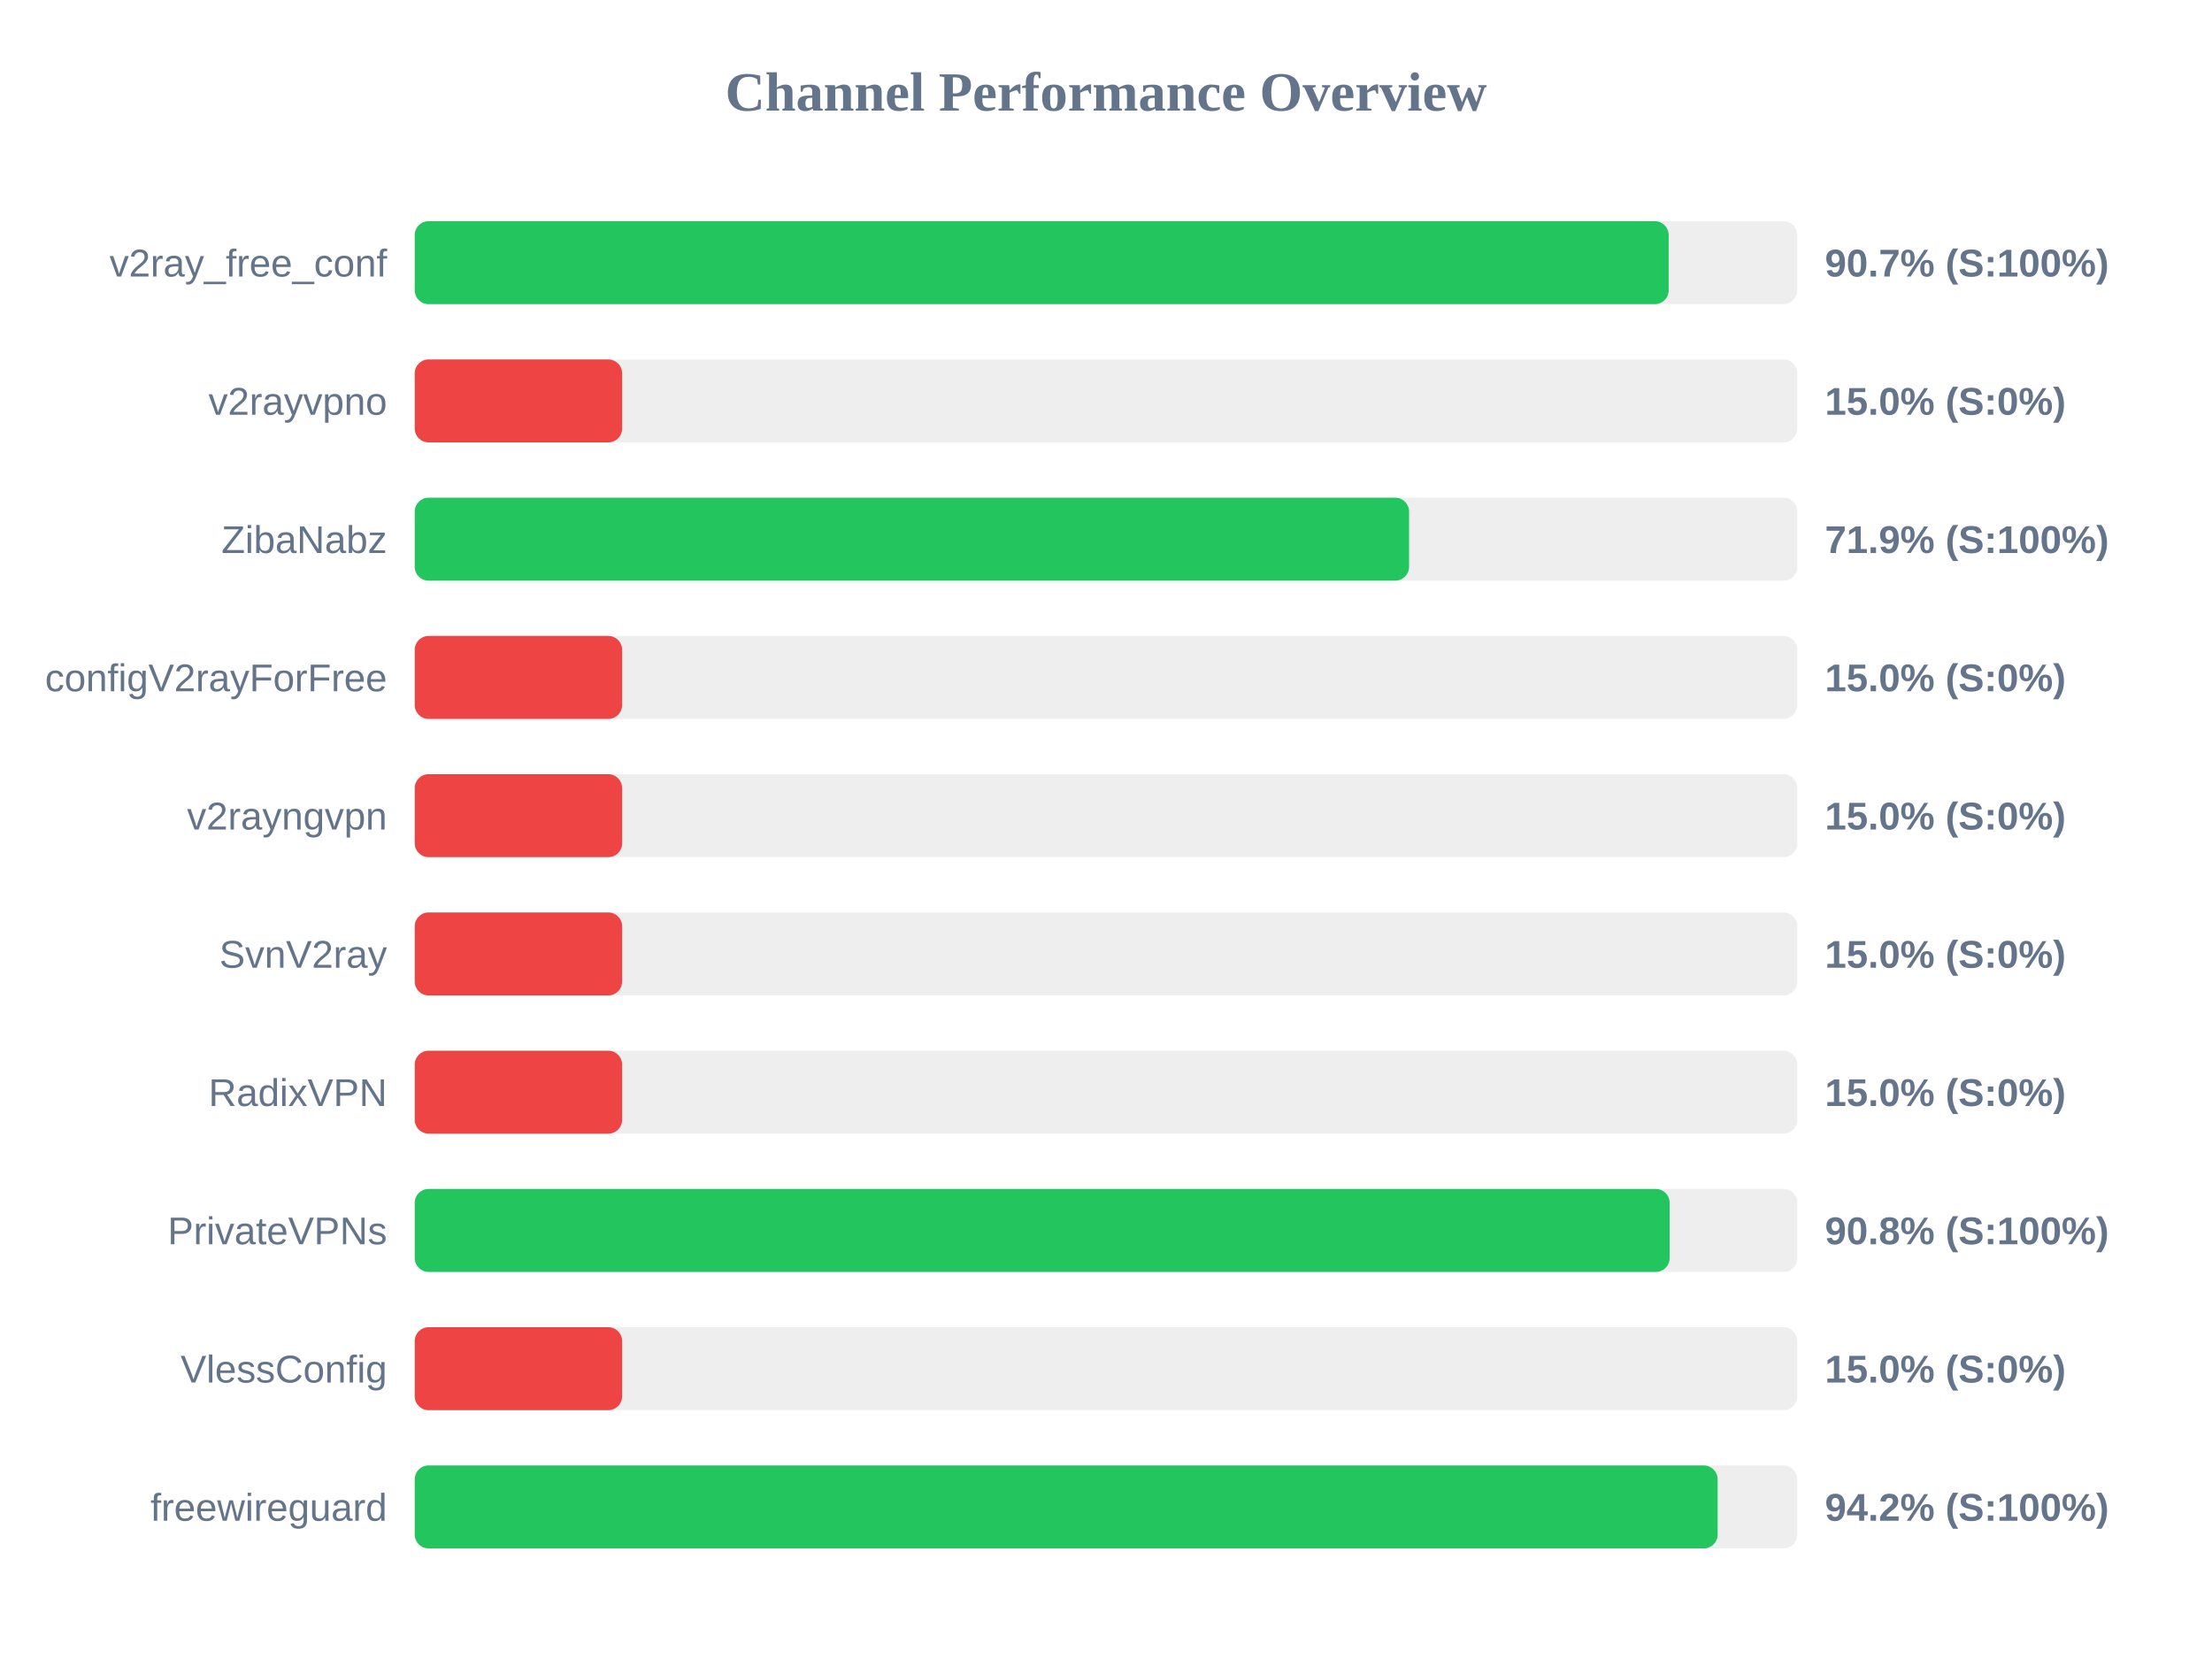
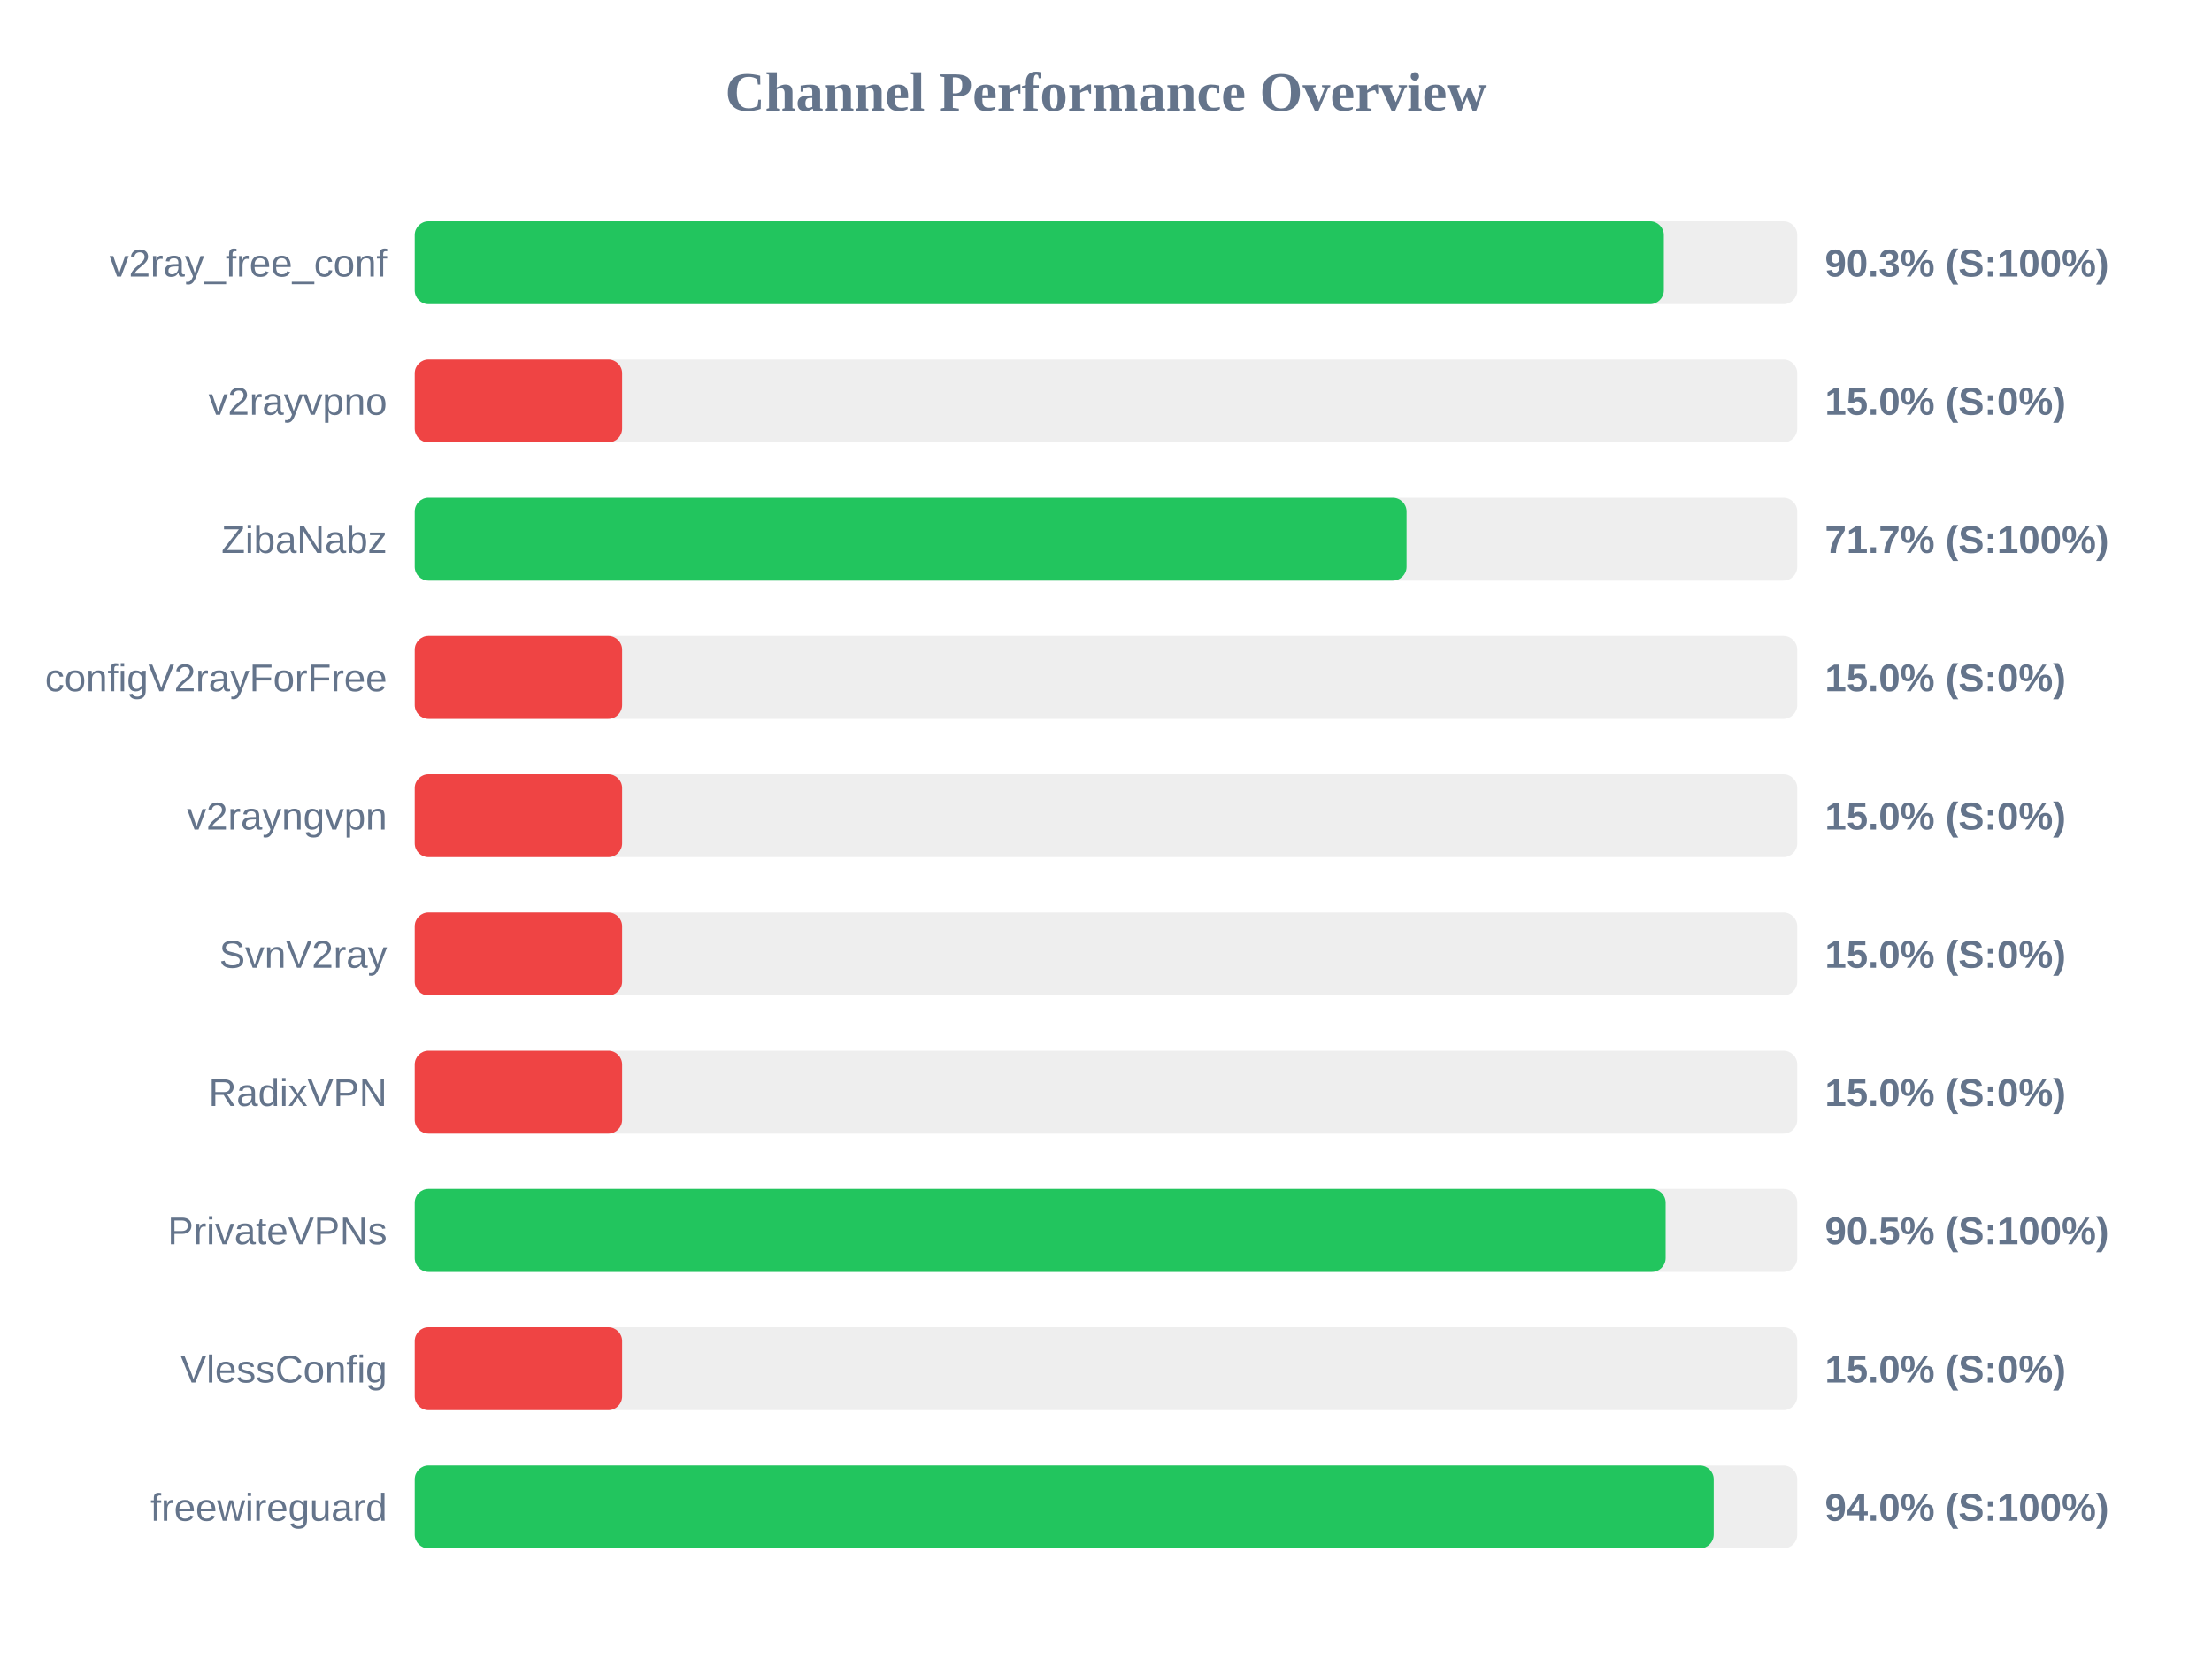
<svg xmlns="http://www.w3.org/2000/svg" width="800" height="600" version="1.1">
  <style>
        .row { font: 14px Arial; fill: #64748b; }
        .score { font: bold 14px Arial; fill: #64748b; }
    </style>
  <text x="400" y="40" text-anchor="middle" font-size="20px" font-weight="bold" fill="#64748b">Channel Performance Overview</text>
  <rect x="150" y="80" width="500" height="30" fill="#eee" rx="5" />
-   <rect x="150" y="80" width="453.5" height="30" fill="#22c55e" rx="5" />
+   <rect x="150" y="80" width="451.75" height="30" fill="#22c55e" rx="5" />
  <text x="140" y="100" text-anchor="end" class="row">v2ray_free_conf</text>
-   <text x="660" y="100" text-anchor="start" class="score">90.7% (S:100%)</text>
+   <text x="660" y="100" text-anchor="start" class="score">90.3% (S:100%)</text>
  <rect x="150" y="130" width="500" height="30" fill="#eee" rx="5" />
  <rect x="150" y="130" width="75.0" height="30" fill="#ef4444" rx="5" />
  <text x="140" y="150" text-anchor="end" class="row">v2rayvpno</text>
  <text x="660" y="150" text-anchor="start" class="score">15.0% (S:0%)</text>
  <rect x="150" y="180" width="500" height="30" fill="#eee" rx="5" />
-   <rect x="150" y="180" width="359.6" height="30" fill="#22c55e" rx="5" />
+   <rect x="150" y="180" width="358.7" height="30" fill="#22c55e" rx="5" />
  <text x="140" y="200" text-anchor="end" class="row">ZibaNabz</text>
-   <text x="660" y="200" text-anchor="start" class="score">71.9% (S:100%)</text>
+   <text x="660" y="200" text-anchor="start" class="score">71.7% (S:100%)</text>
  <rect x="150" y="230" width="500" height="30" fill="#eee" rx="5" />
  <rect x="150" y="230" width="75.0" height="30" fill="#ef4444" rx="5" />
  <text x="140" y="250" text-anchor="end" class="row">configV2rayForFree</text>
  <text x="660" y="250" text-anchor="start" class="score">15.0% (S:0%)</text>
  <rect x="150" y="280" width="500" height="30" fill="#eee" rx="5" />
  <rect x="150" y="280" width="75.0" height="30" fill="#ef4444" rx="5" />
  <text x="140" y="300" text-anchor="end" class="row">v2rayngvpn</text>
  <text x="660" y="300" text-anchor="start" class="score">15.0% (S:0%)</text>
  <rect x="150" y="330" width="500" height="30" fill="#eee" rx="5" />
  <rect x="150" y="330" width="75.0" height="30" fill="#ef4444" rx="5" />
  <text x="140" y="350" text-anchor="end" class="row">SvnV2ray</text>
  <text x="660" y="350" text-anchor="start" class="score">15.0% (S:0%)</text>
  <rect x="150" y="380" width="500" height="30" fill="#eee" rx="5" />
  <rect x="150" y="380" width="75.0" height="30" fill="#ef4444" rx="5" />
  <text x="140" y="400" text-anchor="end" class="row">RadixVPN</text>
  <text x="660" y="400" text-anchor="start" class="score">15.0% (S:0%)</text>
  <rect x="150" y="430" width="500" height="30" fill="#eee" rx="5" />
-   <rect x="150" y="430" width="453.85" height="30" fill="#22c55e" rx="5" />
+   <rect x="150" y="430" width="452.4" height="30" fill="#22c55e" rx="5" />
  <text x="140" y="450" text-anchor="end" class="row">PrivateVPNs</text>
-   <text x="660" y="450" text-anchor="start" class="score">90.8% (S:100%)</text>
+   <text x="660" y="450" text-anchor="start" class="score">90.5% (S:100%)</text>
  <rect x="150" y="480" width="500" height="30" fill="#eee" rx="5" />
  <rect x="150" y="480" width="75.0" height="30" fill="#ef4444" rx="5" />
  <text x="140" y="500" text-anchor="end" class="row">VlessConfig</text>
  <text x="660" y="500" text-anchor="start" class="score">15.0% (S:0%)</text>
  <rect x="150" y="530" width="500" height="30" fill="#eee" rx="5" />
-   <rect x="150" y="530" width="471.2" height="30" fill="#22c55e" rx="5" />
+   <rect x="150" y="530" width="469.8" height="30" fill="#22c55e" rx="5" />
  <text x="140" y="550" text-anchor="end" class="row">freewireguard</text>
-   <text x="660" y="550" text-anchor="start" class="score">94.2% (S:100%)</text>
+   <text x="660" y="550" text-anchor="start" class="score">94.0% (S:100%)</text>
</svg>
